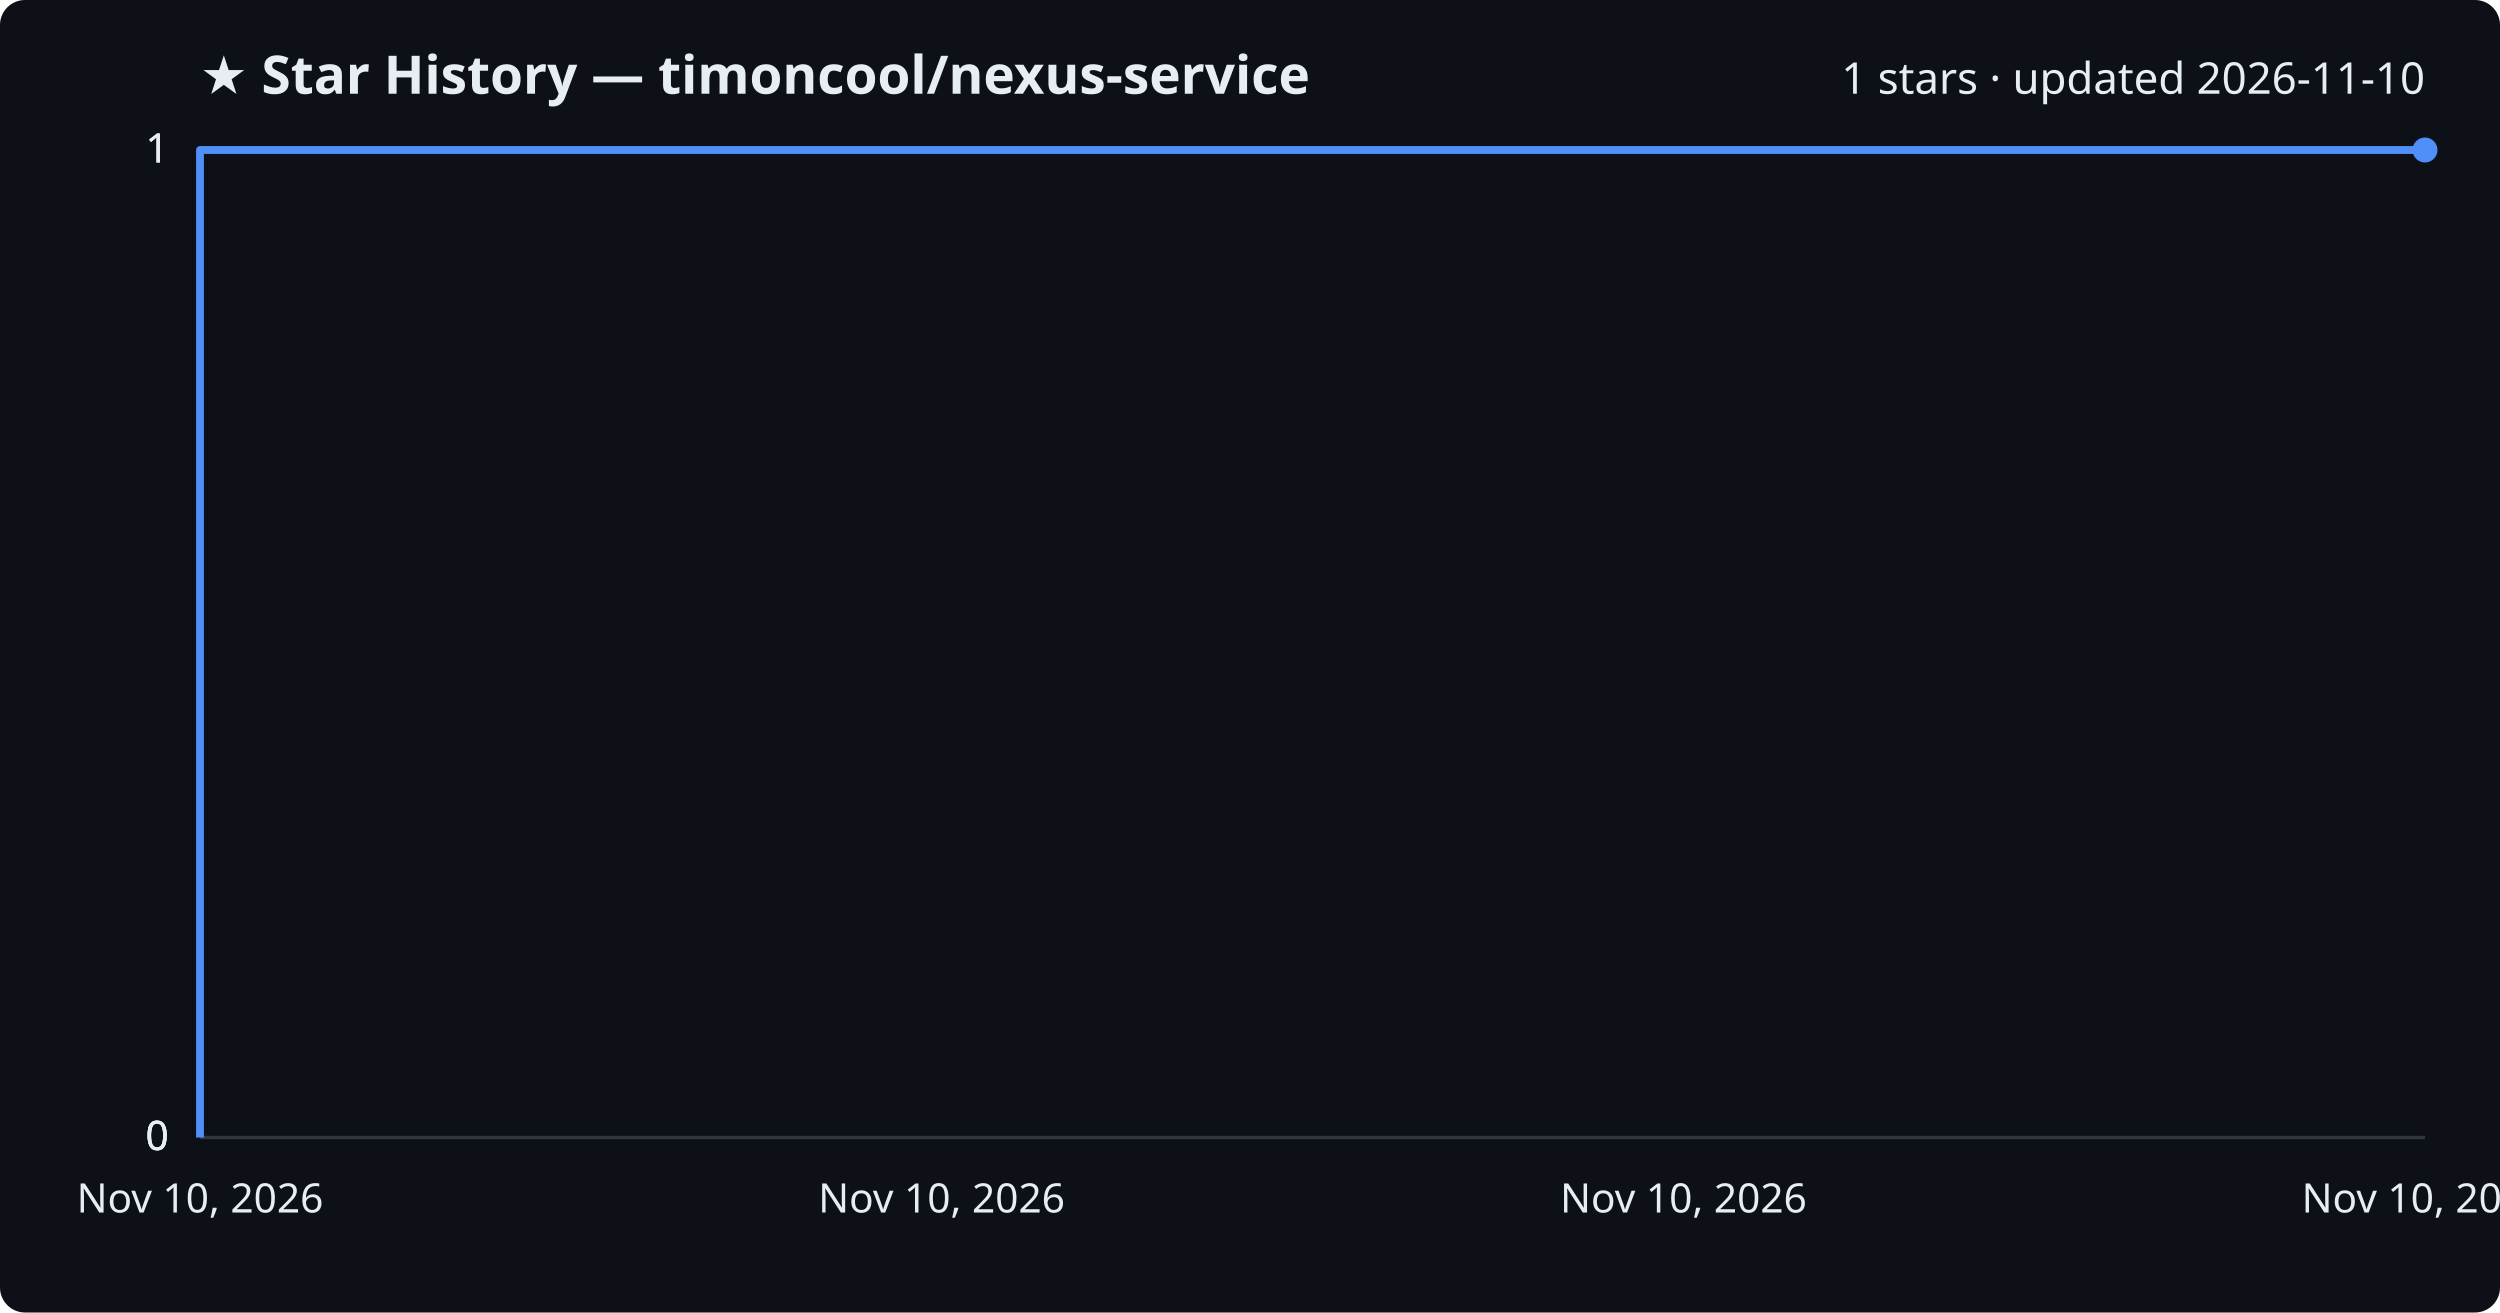
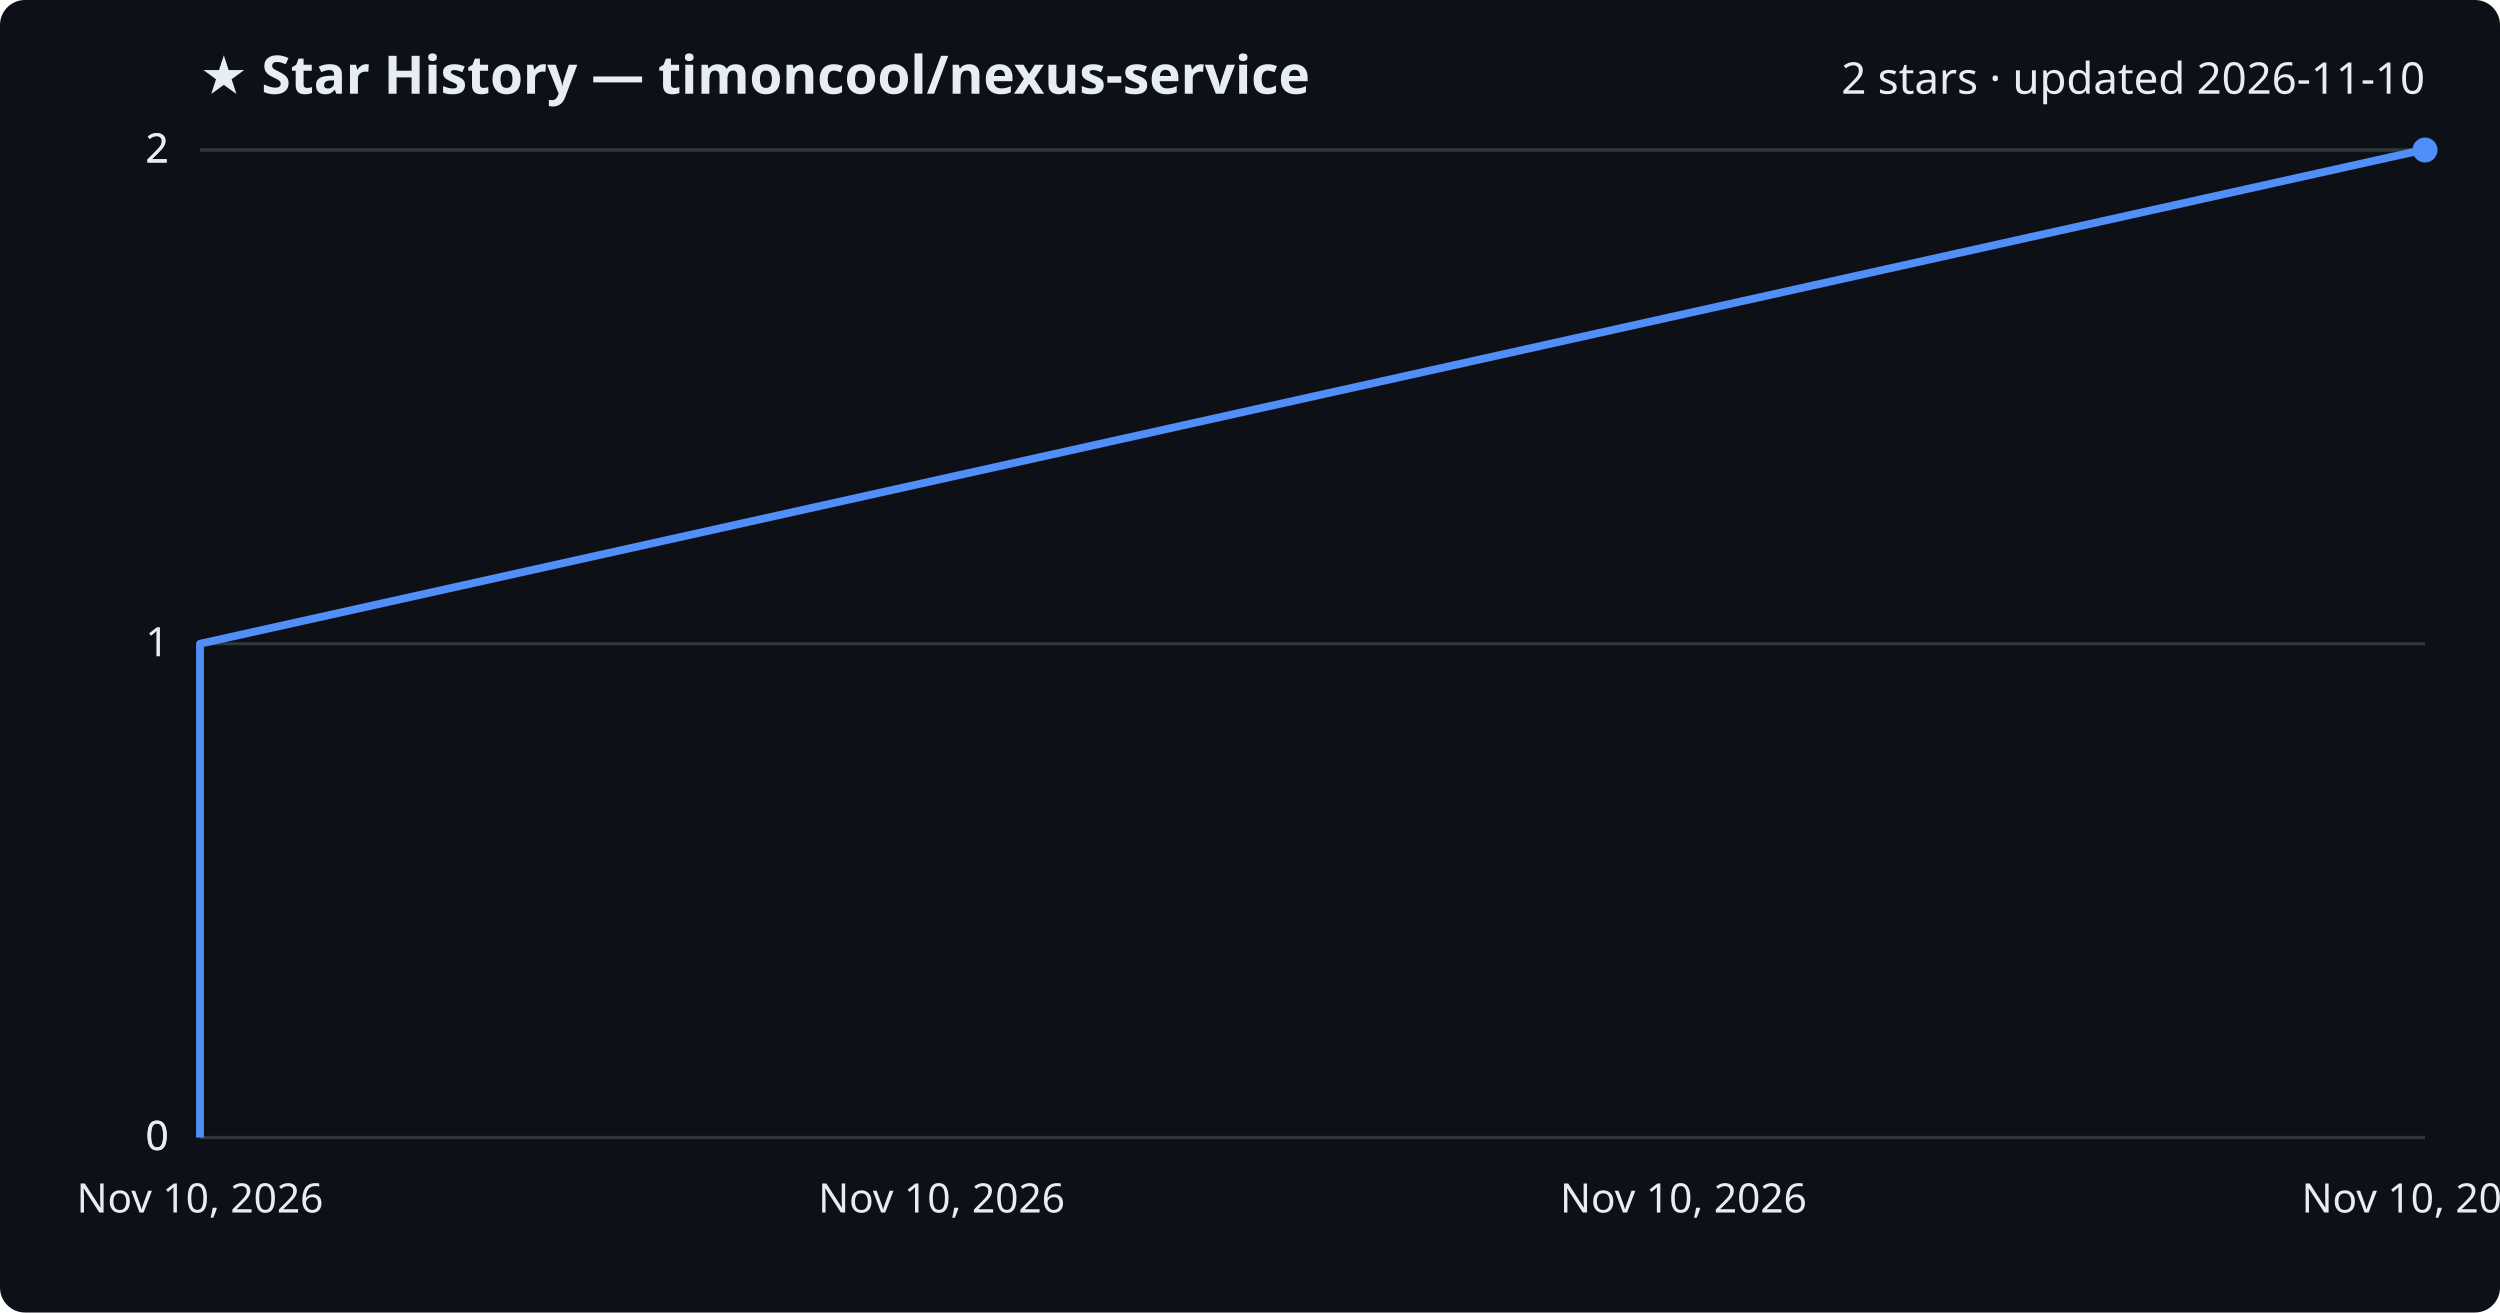
<svg xmlns="http://www.w3.org/2000/svg" viewBox="0 0 800 420" font-family="Segoe UI, sans-serif">
  <rect width="800" height="420" fill="#0d1117" rx="8" />
  <text x="64" y="30" fill="#e6edf3" font-size="17" font-weight="700">★ Star History — timoncool/nexus-service</text>
-   <text x="776" y="30" fill="#e6edf3" font-size="14" text-anchor="end">1 stars · updated 2026-11-10</text>
+   <text x="776" y="30" fill="#e6edf3" font-size="14" text-anchor="end">2 stars · updated 2026-11-10</text>
  <line x1="64" y1="364.0" x2="776" y2="364.0" stroke="#30363d" stroke-width="1" />
  <text x="54" y="368.0" fill="#e6edf3" font-size="13" text-anchor="end">0</text>
  <line x1="64" y1="364.0" x2="776" y2="364.0" stroke="#30363d" stroke-width="1" />
  <text x="54" y="368.0" fill="#e6edf3" font-size="13" text-anchor="end">0</text>
-   <line x1="64" y1="364.0" x2="776" y2="364.0" stroke="#30363d" stroke-width="1" />
-   <text x="54" y="368.0" fill="#e6edf3" font-size="13" text-anchor="end">0</text>
+   <line x1="64" y1="206.0" x2="776" y2="206.0" stroke="#30363d" stroke-width="1" />
+   <text x="54" y="210.0" fill="#e6edf3" font-size="13" text-anchor="end">1</text>
  <line x1="64" y1="48.0" x2="776" y2="48.0" stroke="#30363d" stroke-width="1" />
-   <text x="54" y="52.0" fill="#e6edf3" font-size="13" text-anchor="end">1</text>
+   <text x="54" y="52.0" fill="#e6edf3" font-size="13" text-anchor="end">2</text>
  <line x1="64" y1="48.0" x2="776" y2="48.0" stroke="#30363d" stroke-width="1" />
-   <text x="54" y="52.0" fill="#e6edf3" font-size="13" text-anchor="end">1</text>
-   <path d="M64.0,364.0 L64.0,48.0 L776.0,48.0" fill="none" stroke="#4f8ff7" stroke-width="2.5" stroke-linejoin="round" />
+   <text x="54" y="52.0" fill="#e6edf3" font-size="13" text-anchor="end">2</text>
+   <path d="M64.0,364.0 L64.0,206.0 L775.2,48.0 L776.0,48.0" fill="none" stroke="#4f8ff7" stroke-width="2.5" stroke-linejoin="round" />
  <circle cx="776.0" cy="48.0" r="4" fill="#4f8ff7" />
  <text x="64.0" y="388" fill="#e6edf3" font-size="13" text-anchor="middle">Nov 10, 2026</text>
  <text x="301.3" y="388" fill="#e6edf3" font-size="13" text-anchor="middle">Nov 10, 2026</text>
  <text x="538.7" y="388" fill="#e6edf3" font-size="13" text-anchor="middle">Nov 10, 2026</text>
  <text x="776.0" y="388" fill="#e6edf3" font-size="13" text-anchor="middle">Nov 10, 2026</text>
</svg>
